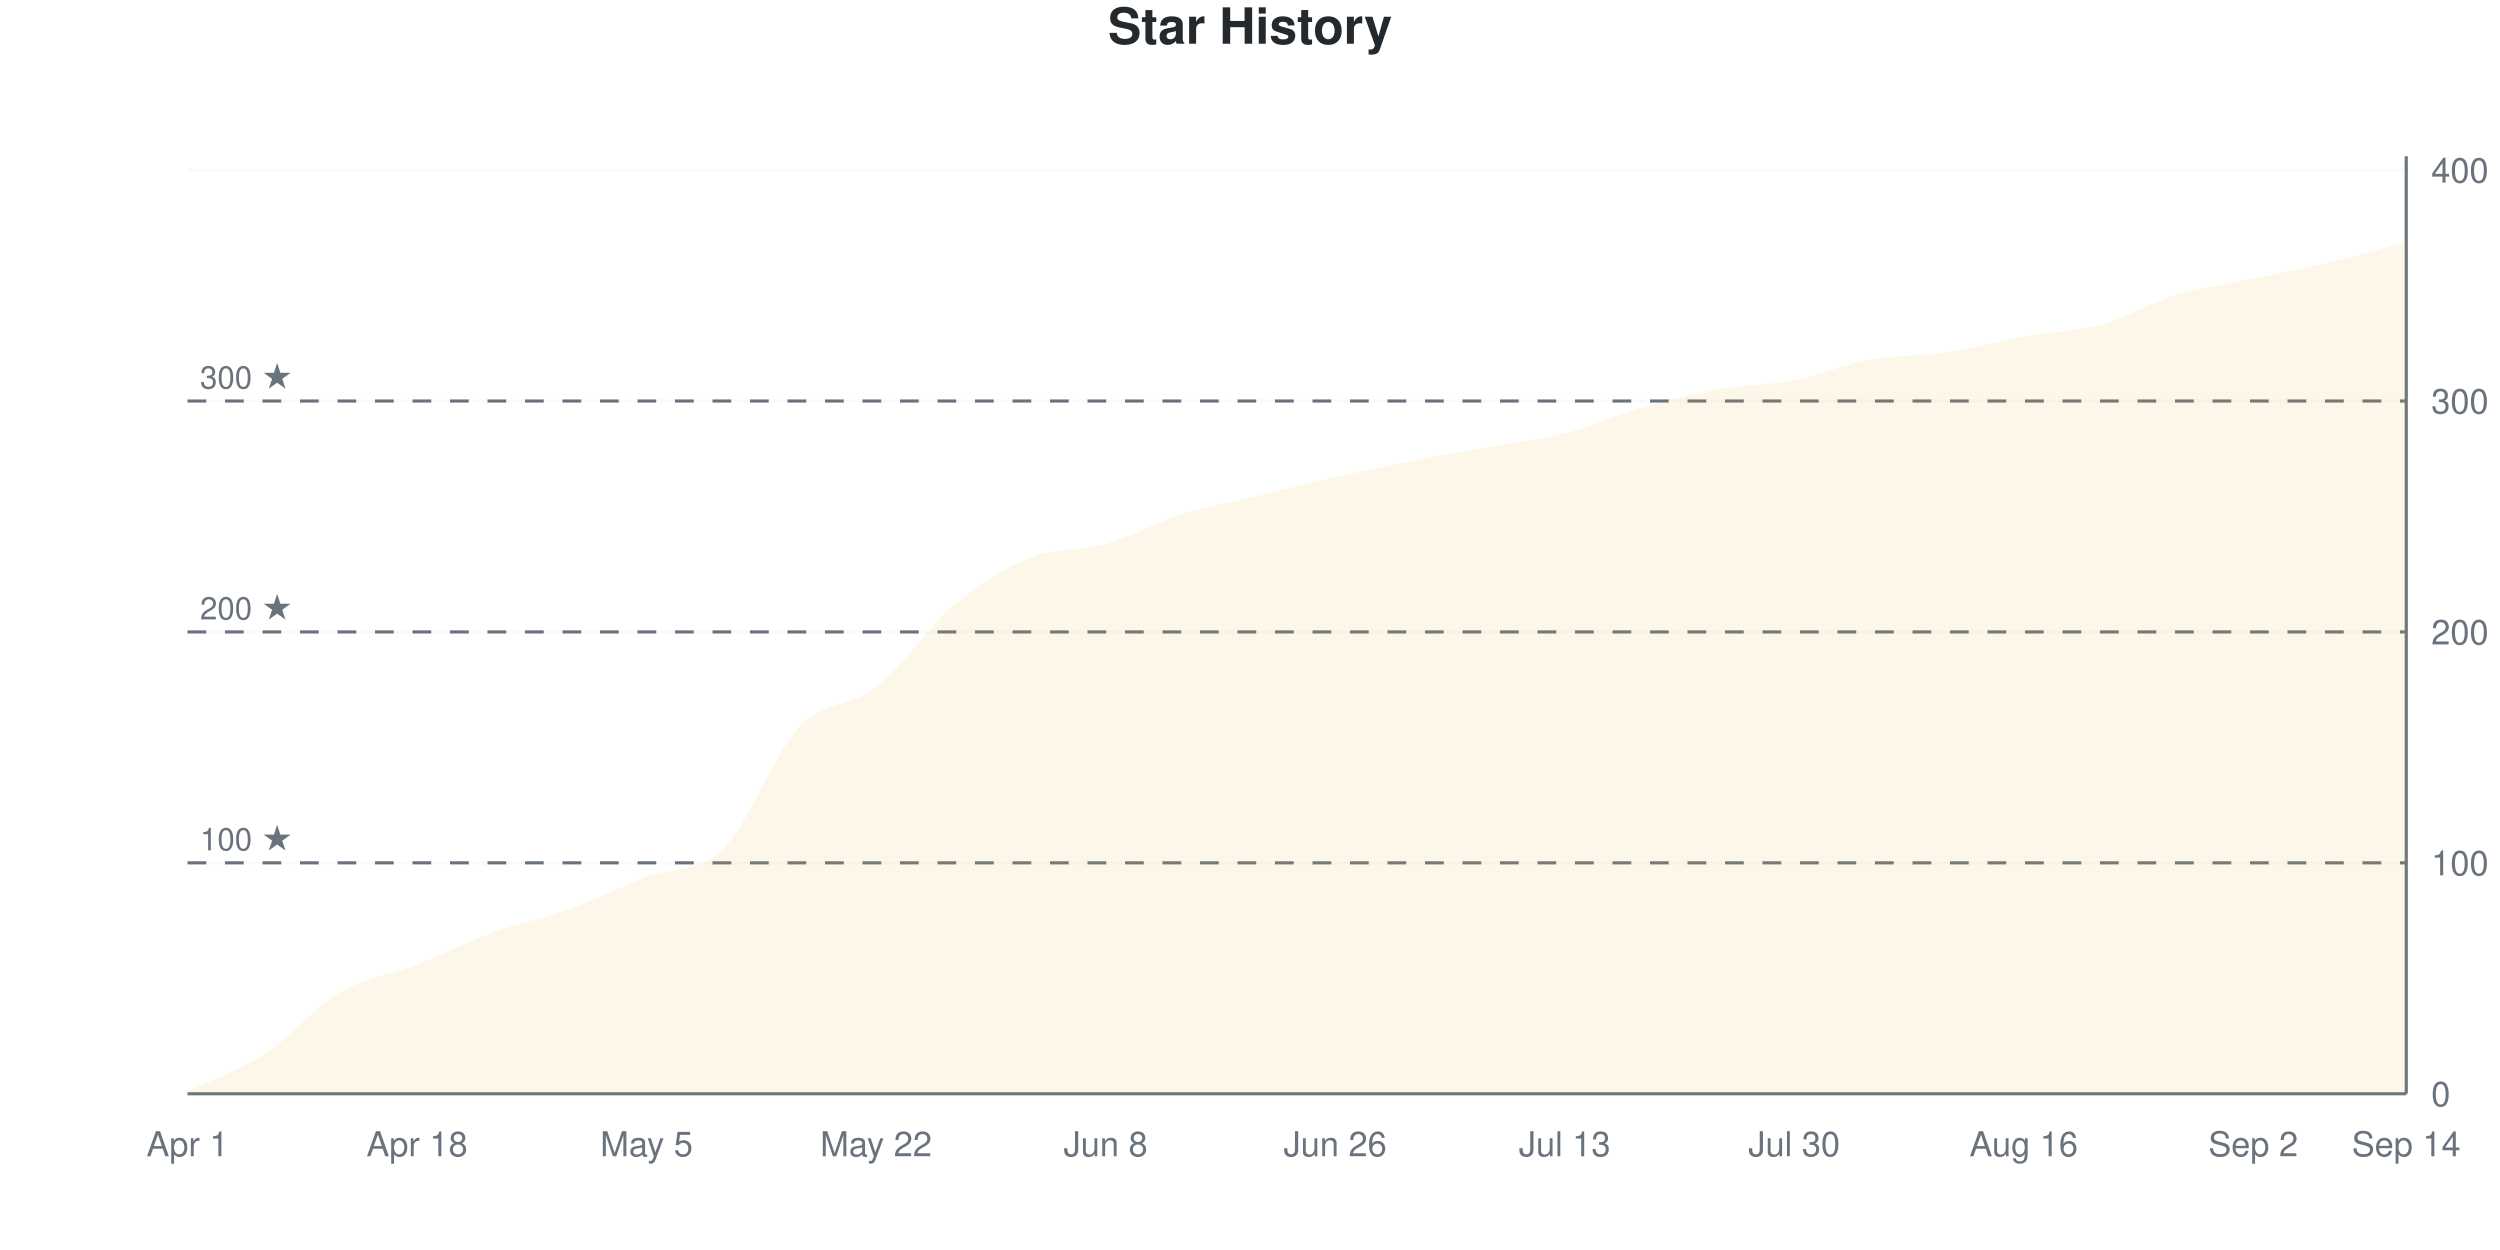
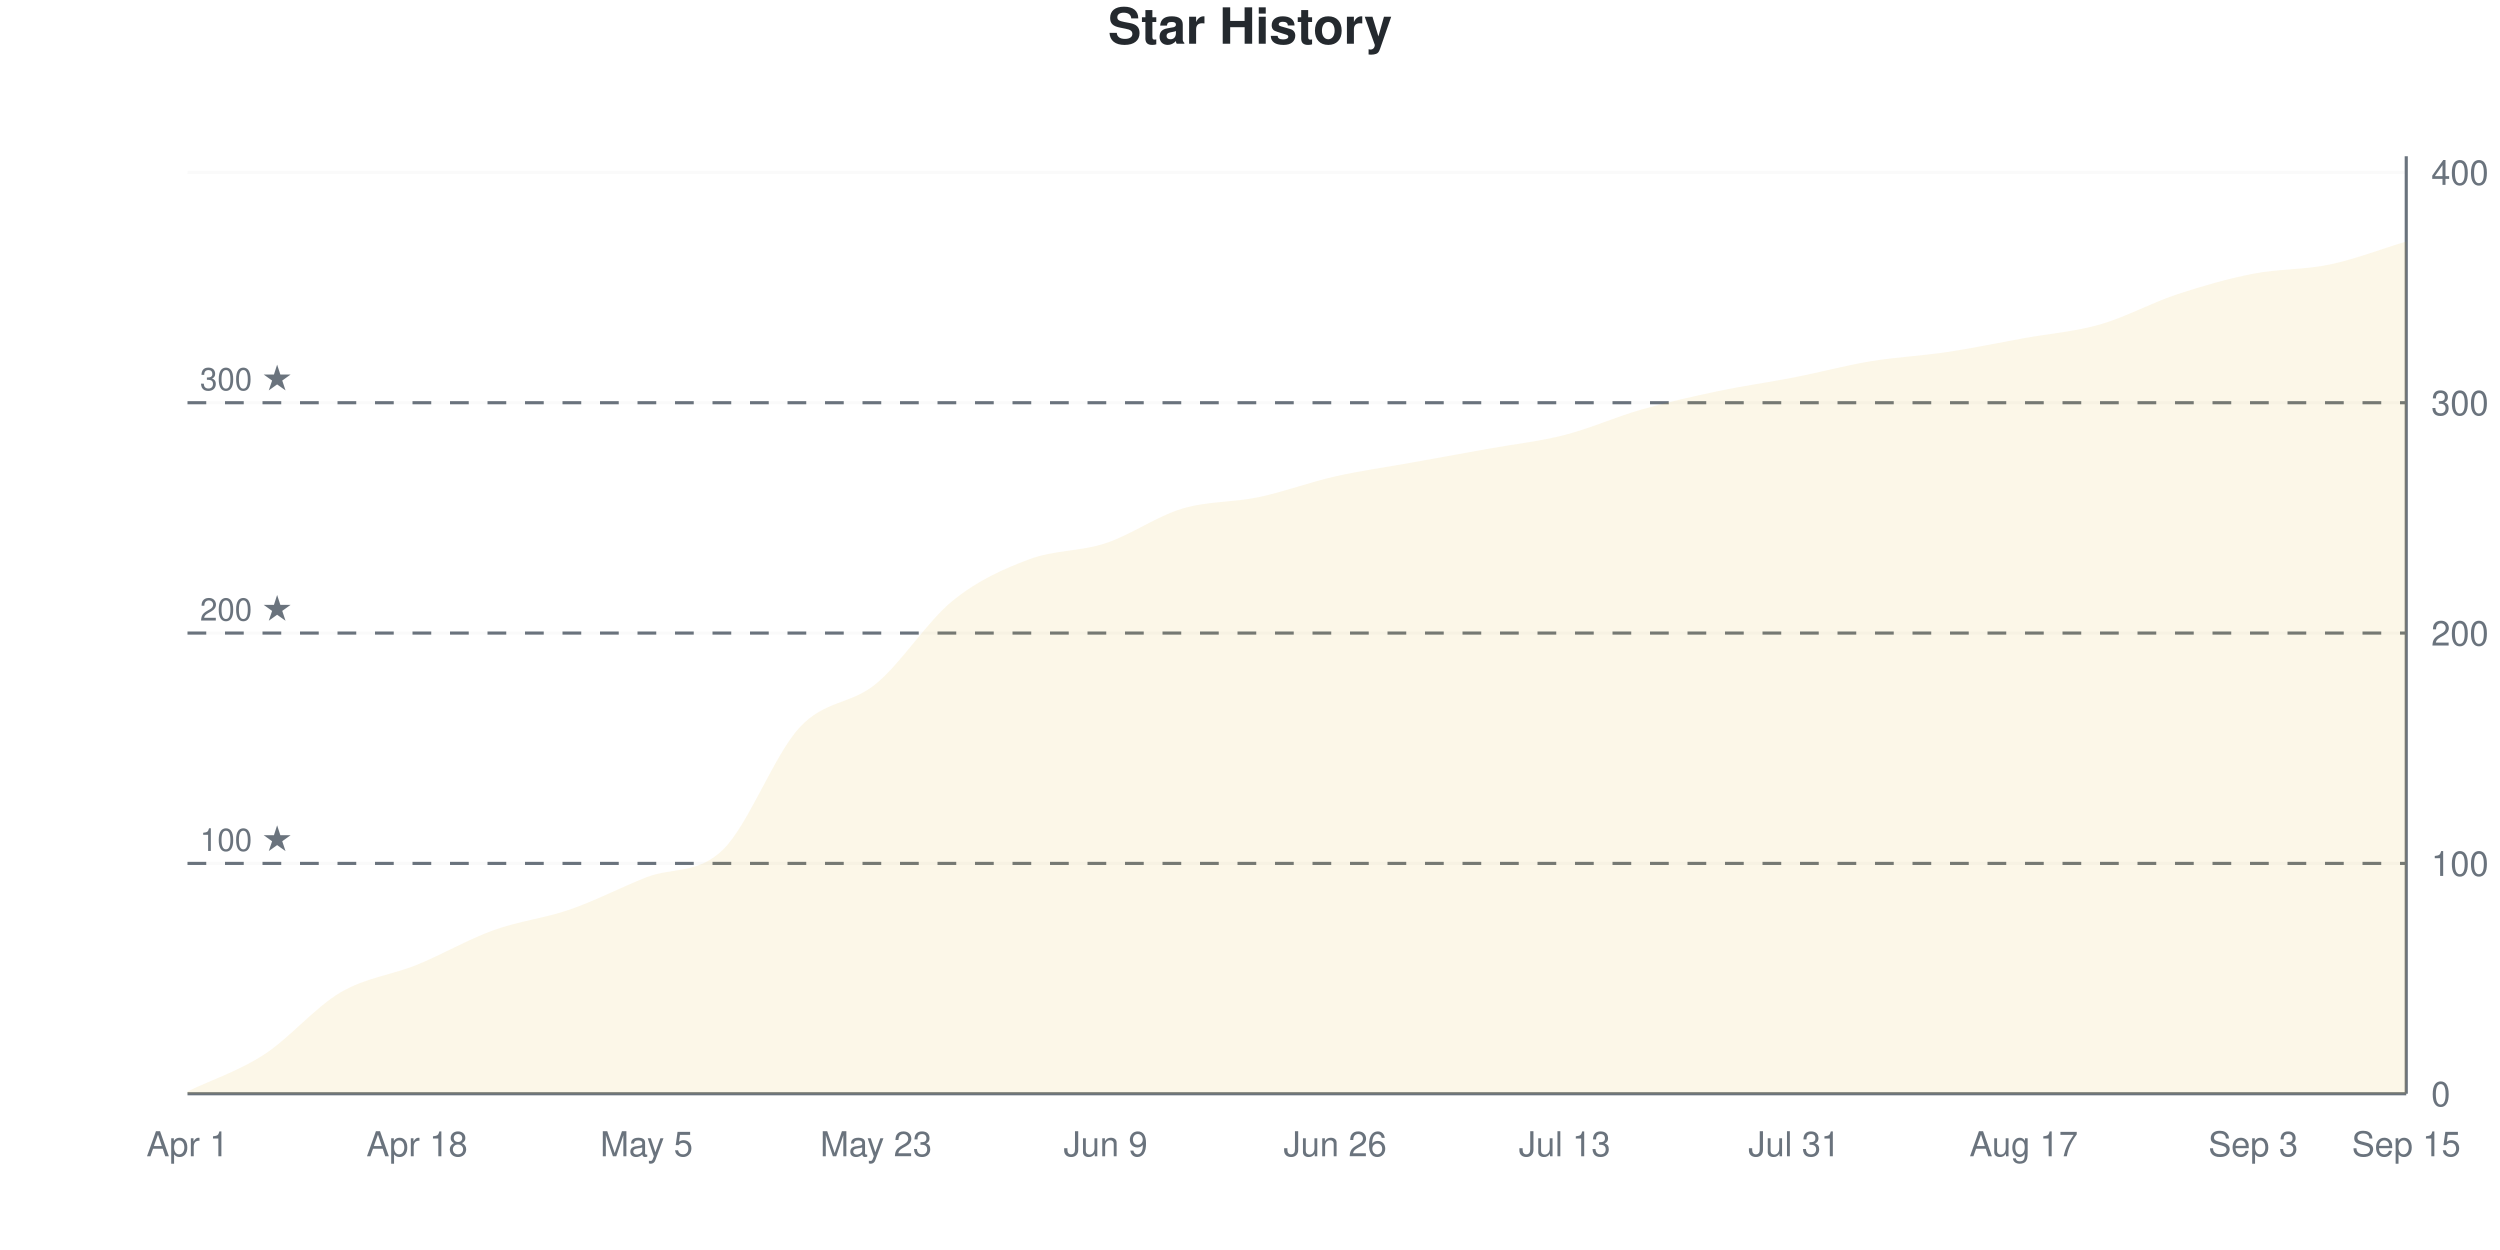
<svg xmlns="http://www.w3.org/2000/svg" viewBox="0 0 800 400" width="800" height="400">
  <style>
    @keyframes drawLine {
      to { stroke-dashoffset: 0; }
    }
    @keyframes fadeInPoint {
      from { opacity: 0; }
      to { opacity: 1; }
    }
    .data-line-0 {
      stroke-dasharray: 1174;
      stroke-dashoffset: 1174;
      animation: drawLine 2s ease-out forwards;
    }
    .data-point {
      opacity: 0;
      animation: fadeInPoint 0.5s ease-out forwards;
    }
    .chart-bg { fill: #fff; }
    .chart-text { fill: #24292e; }
    .chart-muted { fill: #6a737d; }
    .chart-grid { stroke: #eee; }
    .chart-axis { stroke: #6a737d; }
    @media (prefers-color-scheme: dark) {
      .chart-bg { fill: #0d1117; }
      .chart-text { fill: #e6edf3; }
      .chart-muted { fill: #8b949e; }
      .chart-grid { stroke: #21262d; }
      .chart-axis { stroke: #8b949e; }
    }
  </style>
  <rect width="800" height="400" class="chart-bg" />
  <text x="400" y="14" text-anchor="middle" class="chart-text" font-size="16" font-weight="bold" font-family="-apple-system, BlinkMacSystemFont, 'Segoe UI', Helvetica, Arial, sans-serif">Star History</text>
  <g class="grid">
    <line x1="60" y1="350" x2="770" y2="350" class="chart-grid" stroke-opacity="0.3" />
    <text x="778" y="354" text-anchor="start" class="chart-muted" font-size="11" font-family="-apple-system, BlinkMacSystemFont, 'Segoe UI', Helvetica, Arial, sans-serif">0</text>
-     <line x1="60" y1="276.108" x2="770" y2="276.108" class="chart-grid" stroke-opacity="0.3" />
-     <text x="778" y="280.108" text-anchor="start" class="chart-muted" font-size="11" font-family="-apple-system, BlinkMacSystemFont, 'Segoe UI', Helvetica, Arial, sans-serif">100</text>
-     <line x1="60" y1="202.217" x2="770" y2="202.217" class="chart-grid" stroke-opacity="0.3" />
-     <text x="778" y="206.217" text-anchor="start" class="chart-muted" font-size="11" font-family="-apple-system, BlinkMacSystemFont, 'Segoe UI', Helvetica, Arial, sans-serif">200</text>
-     <line x1="60" y1="128.325" x2="770" y2="128.325" class="chart-grid" stroke-opacity="0.3" />
-     <text x="778" y="132.325" text-anchor="start" class="chart-muted" font-size="11" font-family="-apple-system, BlinkMacSystemFont, 'Segoe UI', Helvetica, Arial, sans-serif">300</text>
-     <line x1="60" y1="54.433" x2="770" y2="54.433" class="chart-grid" stroke-opacity="0.3" />
-     <text x="778" y="58.433" text-anchor="start" class="chart-muted" font-size="11" font-family="-apple-system, BlinkMacSystemFont, 'Segoe UI', Helvetica, Arial, sans-serif">400</text>
+     <line x1="60" y1="276.29" x2="770" y2="276.29" class="chart-grid" stroke-opacity="0.3" />
+     <text x="778" y="280.29" text-anchor="start" class="chart-muted" font-size="11" font-family="-apple-system, BlinkMacSystemFont, 'Segoe UI', Helvetica, Arial, sans-serif">100</text>
+     <line x1="60" y1="202.58" x2="770" y2="202.58" class="chart-grid" stroke-opacity="0.3" />
+     <text x="778" y="206.58" text-anchor="start" class="chart-muted" font-size="11" font-family="-apple-system, BlinkMacSystemFont, 'Segoe UI', Helvetica, Arial, sans-serif">200</text>
+     <line x1="60" y1="128.87" x2="770" y2="128.87" class="chart-grid" stroke-opacity="0.3" />
+     <text x="778" y="132.87" text-anchor="start" class="chart-muted" font-size="11" font-family="-apple-system, BlinkMacSystemFont, 'Segoe UI', Helvetica, Arial, sans-serif">300</text>
+     <line x1="60" y1="55.16" x2="770" y2="55.16" class="chart-grid" stroke-opacity="0.3" />
+     <text x="778" y="59.16" text-anchor="start" class="chart-muted" font-size="11" font-family="-apple-system, BlinkMacSystemFont, 'Segoe UI', Helvetica, Arial, sans-serif">400</text>
  </g>
  <g class="milestones">
-     <line x1="60" y1="276.108" x2="770" y2="276.108" class="chart-axis" stroke-width="1" stroke-dasharray="6,6" />
-     <text x="64" y="272.108" class="chart-muted" font-size="10" font-family="-apple-system, BlinkMacSystemFont, 'Segoe UI', Helvetica, Arial, sans-serif">100 ★</text>
-     <line x1="60" y1="202.217" x2="770" y2="202.217" class="chart-axis" stroke-width="1" stroke-dasharray="6,6" />
-     <text x="64" y="198.217" class="chart-muted" font-size="10" font-family="-apple-system, BlinkMacSystemFont, 'Segoe UI', Helvetica, Arial, sans-serif">200 ★</text>
-     <line x1="60" y1="128.325" x2="770" y2="128.325" class="chart-axis" stroke-width="1" stroke-dasharray="6,6" />
-     <text x="64" y="124.325" class="chart-muted" font-size="10" font-family="-apple-system, BlinkMacSystemFont, 'Segoe UI', Helvetica, Arial, sans-serif">300 ★</text>
+     <line x1="60" y1="276.29" x2="770" y2="276.29" class="chart-axis" stroke-width="1" stroke-dasharray="6,6" />
+     <text x="64" y="272.29" class="chart-muted" font-size="10" font-family="-apple-system, BlinkMacSystemFont, 'Segoe UI', Helvetica, Arial, sans-serif">100 ★</text>
+     <line x1="60" y1="202.58" x2="770" y2="202.58" class="chart-axis" stroke-width="1" stroke-dasharray="6,6" />
+     <text x="64" y="198.58" class="chart-muted" font-size="10" font-family="-apple-system, BlinkMacSystemFont, 'Segoe UI', Helvetica, Arial, sans-serif">200 ★</text>
+     <line x1="60" y1="128.87" x2="770" y2="128.87" class="chart-axis" stroke-width="1" stroke-dasharray="6,6" />
+     <text x="64" y="124.87" class="chart-muted" font-size="10" font-family="-apple-system, BlinkMacSystemFont, 'Segoe UI', Helvetica, Arial, sans-serif">300 ★</text>
  </g>
  <g class="x-axis">
    <text x="60" y="370" text-anchor="middle" class="chart-muted" font-size="11" font-family="-apple-system, BlinkMacSystemFont, 'Segoe UI', Helvetica, Arial, sans-serif">Apr 1</text>
    <text x="133.448" y="370" text-anchor="middle" class="chart-muted" font-size="11" font-family="-apple-system, BlinkMacSystemFont, 'Segoe UI', Helvetica, Arial, sans-serif">Apr 18</text>
    <text x="206.897" y="370" text-anchor="middle" class="chart-muted" font-size="11" font-family="-apple-system, BlinkMacSystemFont, 'Segoe UI', Helvetica, Arial, sans-serif">May 5</text>
-     <text x="280.345" y="370" text-anchor="middle" class="chart-muted" font-size="11" font-family="-apple-system, BlinkMacSystemFont, 'Segoe UI', Helvetica, Arial, sans-serif">May 22</text>
-     <text x="353.793" y="370" text-anchor="middle" class="chart-muted" font-size="11" font-family="-apple-system, BlinkMacSystemFont, 'Segoe UI', Helvetica, Arial, sans-serif">Jun 8</text>
+     <text x="280.345" y="370" text-anchor="middle" class="chart-muted" font-size="11" font-family="-apple-system, BlinkMacSystemFont, 'Segoe UI', Helvetica, Arial, sans-serif">May 23</text>
+     <text x="353.793" y="370" text-anchor="middle" class="chart-muted" font-size="11" font-family="-apple-system, BlinkMacSystemFont, 'Segoe UI', Helvetica, Arial, sans-serif">Jun 9</text>
    <text x="427.241" y="370" text-anchor="middle" class="chart-muted" font-size="11" font-family="-apple-system, BlinkMacSystemFont, 'Segoe UI', Helvetica, Arial, sans-serif">Jun 26</text>
    <text x="500.69" y="370" text-anchor="middle" class="chart-muted" font-size="11" font-family="-apple-system, BlinkMacSystemFont, 'Segoe UI', Helvetica, Arial, sans-serif">Jul 13</text>
-     <text x="574.138" y="370" text-anchor="middle" class="chart-muted" font-size="11" font-family="-apple-system, BlinkMacSystemFont, 'Segoe UI', Helvetica, Arial, sans-serif">Jul 30</text>
-     <text x="647.586" y="370" text-anchor="middle" class="chart-muted" font-size="11" font-family="-apple-system, BlinkMacSystemFont, 'Segoe UI', Helvetica, Arial, sans-serif">Aug 16</text>
-     <text x="721.034" y="370" text-anchor="middle" class="chart-muted" font-size="11" font-family="-apple-system, BlinkMacSystemFont, 'Segoe UI', Helvetica, Arial, sans-serif">Sep 2</text>
-     <text x="770" y="370" text-anchor="middle" class="chart-muted" font-size="11" font-family="-apple-system, BlinkMacSystemFont, 'Segoe UI', Helvetica, Arial, sans-serif">Sep 14</text>
+     <text x="574.138" y="370" text-anchor="middle" class="chart-muted" font-size="11" font-family="-apple-system, BlinkMacSystemFont, 'Segoe UI', Helvetica, Arial, sans-serif">Jul 31</text>
+     <text x="647.586" y="370" text-anchor="middle" class="chart-muted" font-size="11" font-family="-apple-system, BlinkMacSystemFont, 'Segoe UI', Helvetica, Arial, sans-serif">Aug 17</text>
+     <text x="721.034" y="370" text-anchor="middle" class="chart-muted" font-size="11" font-family="-apple-system, BlinkMacSystemFont, 'Segoe UI', Helvetica, Arial, sans-serif">Sep 3</text>
+     <text x="770" y="370" text-anchor="middle" class="chart-muted" font-size="11" font-family="-apple-system, BlinkMacSystemFont, 'Segoe UI', Helvetica, Arial, sans-serif">Sep 15</text>
  </g>
  <line x1="770" y1="50" x2="770" y2="350" class="chart-axis" stroke-width="1" />
  <line x1="60" y1="350" x2="770" y2="350" class="chart-axis" stroke-width="1" />
-   <path d="M60,350 L60,349.261 C68.161,345.32 76.322,342.734 84.483,337.438 C92.644,332.143 100.805,322.291 108.966,317.488 C117.126,312.685 125.287,311.823 133.448,308.621 C141.609,305.419 149.77,301.232 157.931,298.276 C166.092,295.32 174.253,293.842 182.414,290.887 C190.575,287.931 198.736,283.744 206.897,280.542 C215.057,277.34 223.218,279.68 231.379,271.675 C239.54,263.67 247.701,241.133 255.862,232.512 C264.023,223.892 272.184,226.355 280.345,219.951 C288.506,213.547 296.667,200.985 304.828,194.089 C312.989,187.192 321.149,181.897 329.31,178.571 C337.471,175.246 345.632,176.478 353.793,174.138 C361.954,171.798 370.115,167.118 378.276,164.532 C386.437,161.946 394.598,160.591 402.759,158.621 C410.92,156.65 419.08,154.557 427.241,152.709 C435.402,150.862 443.563,149.138 451.724,147.537 C459.885,145.936 468.046,144.581 476.207,143.103 C484.368,141.626 492.529,140.764 500.69,138.67 C508.851,136.576 517.011,132.882 525.172,130.542 C533.333,128.202 541.494,126.108 549.655,124.631 C557.816,123.153 565.977,123.276 574.138,121.675 C582.299,120.074 590.46,116.502 598.621,115.025 C606.782,113.547 614.943,114.039 623.103,112.808 C631.264,111.576 639.425,109.113 647.586,107.635 C655.747,106.158 663.908,106.158 672.069,103.941 C680.23,101.724 688.391,96.798 696.552,94.335 C704.713,91.872 712.874,90.887 721.034,89.163 C729.195,87.438 737.356,85.961 745.517,83.99 C753.678,82.02 761.839,79.557 770,77.34 L770,350 L60,350 Z" fill="#dfb317" fill-opacity="0.1" />
-   <path d="M60,350 L60,349.261 C68.161,345.32 76.322,342.734 84.483,337.438 C92.644,332.143 100.805,322.291 108.966,317.488 C117.126,312.685 125.287,311.823 133.448,308.621 C141.609,305.419 149.77,301.232 157.931,298.276 C166.092,295.32 174.253,293.842 182.414,290.887 C190.575,287.931 198.736,283.744 206.897,280.542 C215.057,277.34 223.218,279.68 231.379,271.675 C239.54,263.67 247.701,241.133 255.862,232.512 C264.023,223.892 272.184,226.355 280.345,219.951 C288.506,213.547 296.667,200.985 304.828,194.089 C312.989,187.192 321.149,181.897 329.31,178.571 C337.471,175.246 345.632,176.478 353.793,174.138 C361.954,171.798 370.115,167.118 378.276,164.532 C386.437,161.946 394.598,160.591 402.759,158.621 C410.92,156.65 419.08,154.557 427.241,152.709 C435.402,150.862 443.563,149.138 451.724,147.537 C459.885,145.936 468.046,144.581 476.207,143.103 C484.368,141.626 492.529,140.764 500.69,138.67 C508.851,136.576 517.011,132.882 525.172,130.542 C533.333,128.202 541.494,126.108 549.655,124.631 C557.816,123.153 565.977,123.276 574.138,121.675 C582.299,120.074 590.46,116.502 598.621,115.025 C606.782,113.547 614.943,114.039 623.103,112.808 C631.264,111.576 639.425,109.113 647.586,107.635 C655.747,106.158 663.908,106.158 672.069,103.941 C680.23,101.724 688.391,96.798 696.552,94.335 C704.713,91.872 712.874,90.887 721.034,89.163 C729.195,87.438 737.356,85.961 745.517,83.99 C753.678,82.02 761.839,79.557 770,77.34" fill="none" stroke="#dfb317" stroke-width="2.5" class="data-line-0" />
+   <path d="M60,350 L60,349.263 C68.161,345.332 76.322,342.752 84.483,337.469 C92.644,332.187 100.805,322.359 108.966,317.568 C117.126,312.776 125.287,312.039 133.448,308.722 C141.609,305.405 149.77,300.614 157.931,297.666 C166.092,294.717 174.253,293.857 182.414,291.032 C190.575,288.206 198.736,283.907 206.897,280.713 C215.057,277.518 223.218,279.853 231.379,271.867 C239.54,263.882 247.701,241.646 255.862,232.801 C264.023,223.956 272.184,225.553 280.345,218.796 C288.506,212.039 296.667,198.894 304.828,192.26 C312.989,185.627 321.149,182.064 329.31,178.993 C337.471,175.921 345.632,176.536 353.793,173.833 C361.954,171.13 370.115,165.233 378.276,162.776 C386.437,160.319 394.598,160.811 402.759,159.091 C410.92,157.371 419.08,154.3 427.241,152.457 C435.402,150.614 443.563,149.509 451.724,148.034 C459.885,146.56 468.046,145.086 476.207,143.612 C484.368,142.138 492.529,141.278 500.69,139.189 C508.851,137.101 517.011,133.415 525.172,131.081 C533.333,128.747 541.494,126.904 549.655,125.184 C557.816,123.464 565.977,122.359 574.138,120.762 C582.299,119.165 590.46,116.953 598.621,115.602 C606.782,114.251 614.943,113.882 623.103,112.654 C631.264,111.425 639.425,109.705 647.586,108.231 C655.747,106.757 663.908,106.143 672.069,103.808 C680.23,101.474 688.391,96.929 696.552,94.226 C704.713,91.523 712.874,89.189 721.034,87.592 C729.195,85.995 737.356,86.364 745.517,84.644 C753.678,82.924 761.839,79.73 770,77.273 L770,350 L60,350 Z" fill="#dfb317" fill-opacity="0.1" />
+   <path d="M60,350 L60,349.263 C68.161,345.332 76.322,342.752 84.483,337.469 C92.644,332.187 100.805,322.359 108.966,317.568 C117.126,312.776 125.287,312.039 133.448,308.722 C141.609,305.405 149.77,300.614 157.931,297.666 C166.092,294.717 174.253,293.857 182.414,291.032 C190.575,288.206 198.736,283.907 206.897,280.713 C215.057,277.518 223.218,279.853 231.379,271.867 C239.54,263.882 247.701,241.646 255.862,232.801 C264.023,223.956 272.184,225.553 280.345,218.796 C288.506,212.039 296.667,198.894 304.828,192.26 C312.989,185.627 321.149,182.064 329.31,178.993 C337.471,175.921 345.632,176.536 353.793,173.833 C361.954,171.13 370.115,165.233 378.276,162.776 C386.437,160.319 394.598,160.811 402.759,159.091 C410.92,157.371 419.08,154.3 427.241,152.457 C435.402,150.614 443.563,149.509 451.724,148.034 C459.885,146.56 468.046,145.086 476.207,143.612 C484.368,142.138 492.529,141.278 500.69,139.189 C508.851,137.101 517.011,133.415 525.172,131.081 C533.333,128.747 541.494,126.904 549.655,125.184 C557.816,123.464 565.977,122.359 574.138,120.762 C582.299,119.165 590.46,116.953 598.621,115.602 C606.782,114.251 614.943,113.882 623.103,112.654 C631.264,111.425 639.425,109.705 647.586,108.231 C655.747,106.757 663.908,106.143 672.069,103.808 C680.23,101.474 688.391,96.929 696.552,94.226 C704.713,91.523 712.874,89.189 721.034,87.592 C729.195,85.995 737.356,86.364 745.517,84.644 C753.678,82.924 761.839,79.73 770,77.273" fill="none" stroke="#dfb317" stroke-width="2.5" class="data-line-0" />
  <g class="points">
-     <circle cx="60" cy="349.261" r="4" fill="#dfb317" class="data-point" style="animation-delay: 1.50s" />
-     <circle cx="84.483" cy="337.438" r="4" fill="#dfb317" class="data-point" style="animation-delay: 1.55s" />
-     <circle cx="108.966" cy="317.488" r="4" fill="#dfb317" class="data-point" style="animation-delay: 1.60s" />
-     <circle cx="133.448" cy="308.621" r="4" fill="#dfb317" class="data-point" style="animation-delay: 1.65s" />
-     <circle cx="157.931" cy="298.276" r="4" fill="#dfb317" class="data-point" style="animation-delay: 1.70s" />
-     <circle cx="182.414" cy="290.887" r="4" fill="#dfb317" class="data-point" style="animation-delay: 1.75s" />
-     <circle cx="206.897" cy="280.542" r="4" fill="#dfb317" class="data-point" style="animation-delay: 1.80s" />
-     <circle cx="231.379" cy="271.675" r="4" fill="#dfb317" class="data-point" style="animation-delay: 1.85s" />
-     <circle cx="255.862" cy="232.512" r="4" fill="#dfb317" class="data-point" style="animation-delay: 1.90s" />
-     <circle cx="280.345" cy="219.951" r="4" fill="#dfb317" class="data-point" style="animation-delay: 1.95s" />
-     <circle cx="304.828" cy="194.089" r="4" fill="#dfb317" class="data-point" style="animation-delay: 2.00s" />
-     <circle cx="329.31" cy="178.571" r="4" fill="#dfb317" class="data-point" style="animation-delay: 2.05s" />
-     <circle cx="353.793" cy="174.138" r="4" fill="#dfb317" class="data-point" style="animation-delay: 2.10s" />
-     <circle cx="378.276" cy="164.532" r="4" fill="#dfb317" class="data-point" style="animation-delay: 2.15s" />
-     <circle cx="402.759" cy="158.621" r="4" fill="#dfb317" class="data-point" style="animation-delay: 2.20s" />
-     <circle cx="427.241" cy="152.709" r="4" fill="#dfb317" class="data-point" style="animation-delay: 2.25s" />
-     <circle cx="451.724" cy="147.537" r="4" fill="#dfb317" class="data-point" style="animation-delay: 2.30s" />
-     <circle cx="476.207" cy="143.103" r="4" fill="#dfb317" class="data-point" style="animation-delay: 2.35s" />
-     <circle cx="500.69" cy="138.67" r="4" fill="#dfb317" class="data-point" style="animation-delay: 2.40s" />
-     <circle cx="525.172" cy="130.542" r="4" fill="#dfb317" class="data-point" style="animation-delay: 2.45s" />
-     <circle cx="549.655" cy="124.631" r="4" fill="#dfb317" class="data-point" style="animation-delay: 2.50s" />
-     <circle cx="574.138" cy="121.675" r="4" fill="#dfb317" class="data-point" style="animation-delay: 2.55s" />
-     <circle cx="598.621" cy="115.025" r="4" fill="#dfb317" class="data-point" style="animation-delay: 2.60s" />
-     <circle cx="623.103" cy="112.808" r="4" fill="#dfb317" class="data-point" style="animation-delay: 2.65s" />
-     <circle cx="647.586" cy="107.635" r="4" fill="#dfb317" class="data-point" style="animation-delay: 2.70s" />
-     <circle cx="672.069" cy="103.941" r="4" fill="#dfb317" class="data-point" style="animation-delay: 2.75s" />
-     <circle cx="696.552" cy="94.335" r="4" fill="#dfb317" class="data-point" style="animation-delay: 2.80s" />
-     <circle cx="721.034" cy="89.163" r="4" fill="#dfb317" class="data-point" style="animation-delay: 2.85s" />
-     <circle cx="745.517" cy="83.99" r="4" fill="#dfb317" class="data-point" style="animation-delay: 2.90s" />
-     <circle cx="770" cy="77.34" r="4" fill="#dfb317" class="data-point" style="animation-delay: 2.95s" />
+     <circle cx="60" cy="349.263" r="4" fill="#dfb317" class="data-point" style="animation-delay: 1.50s" />
+     <circle cx="84.483" cy="337.469" r="4" fill="#dfb317" class="data-point" style="animation-delay: 1.55s" />
+     <circle cx="108.966" cy="317.568" r="4" fill="#dfb317" class="data-point" style="animation-delay: 1.60s" />
+     <circle cx="133.448" cy="308.722" r="4" fill="#dfb317" class="data-point" style="animation-delay: 1.65s" />
+     <circle cx="157.931" cy="297.666" r="4" fill="#dfb317" class="data-point" style="animation-delay: 1.70s" />
+     <circle cx="182.414" cy="291.032" r="4" fill="#dfb317" class="data-point" style="animation-delay: 1.75s" />
+     <circle cx="206.897" cy="280.713" r="4" fill="#dfb317" class="data-point" style="animation-delay: 1.80s" />
+     <circle cx="231.379" cy="271.867" r="4" fill="#dfb317" class="data-point" style="animation-delay: 1.85s" />
+     <circle cx="255.862" cy="232.801" r="4" fill="#dfb317" class="data-point" style="animation-delay: 1.90s" />
+     <circle cx="280.345" cy="218.796" r="4" fill="#dfb317" class="data-point" style="animation-delay: 1.95s" />
+     <circle cx="304.828" cy="192.26" r="4" fill="#dfb317" class="data-point" style="animation-delay: 2.00s" />
+     <circle cx="329.31" cy="178.993" r="4" fill="#dfb317" class="data-point" style="animation-delay: 2.05s" />
+     <circle cx="353.793" cy="173.833" r="4" fill="#dfb317" class="data-point" style="animation-delay: 2.10s" />
+     <circle cx="378.276" cy="162.776" r="4" fill="#dfb317" class="data-point" style="animation-delay: 2.15s" />
+     <circle cx="402.759" cy="159.091" r="4" fill="#dfb317" class="data-point" style="animation-delay: 2.20s" />
+     <circle cx="427.241" cy="152.457" r="4" fill="#dfb317" class="data-point" style="animation-delay: 2.25s" />
+     <circle cx="451.724" cy="148.034" r="4" fill="#dfb317" class="data-point" style="animation-delay: 2.30s" />
+     <circle cx="476.207" cy="143.612" r="4" fill="#dfb317" class="data-point" style="animation-delay: 2.35s" />
+     <circle cx="500.69" cy="139.189" r="4" fill="#dfb317" class="data-point" style="animation-delay: 2.40s" />
+     <circle cx="525.172" cy="131.081" r="4" fill="#dfb317" class="data-point" style="animation-delay: 2.45s" />
+     <circle cx="549.655" cy="125.184" r="4" fill="#dfb317" class="data-point" style="animation-delay: 2.50s" />
+     <circle cx="574.138" cy="120.762" r="4" fill="#dfb317" class="data-point" style="animation-delay: 2.55s" />
+     <circle cx="598.621" cy="115.602" r="4" fill="#dfb317" class="data-point" style="animation-delay: 2.60s" />
+     <circle cx="623.103" cy="112.654" r="4" fill="#dfb317" class="data-point" style="animation-delay: 2.65s" />
+     <circle cx="647.586" cy="108.231" r="4" fill="#dfb317" class="data-point" style="animation-delay: 2.70s" />
+     <circle cx="672.069" cy="103.808" r="4" fill="#dfb317" class="data-point" style="animation-delay: 2.75s" />
+     <circle cx="696.552" cy="94.226" r="4" fill="#dfb317" class="data-point" style="animation-delay: 2.80s" />
+     <circle cx="721.034" cy="87.592" r="4" fill="#dfb317" class="data-point" style="animation-delay: 2.85s" />
+     <circle cx="745.517" cy="84.644" r="4" fill="#dfb317" class="data-point" style="animation-delay: 2.90s" />
+     <circle cx="770" cy="77.273" r="4" fill="#dfb317" class="data-point" style="animation-delay: 2.95s" />
  </g>
</svg>
